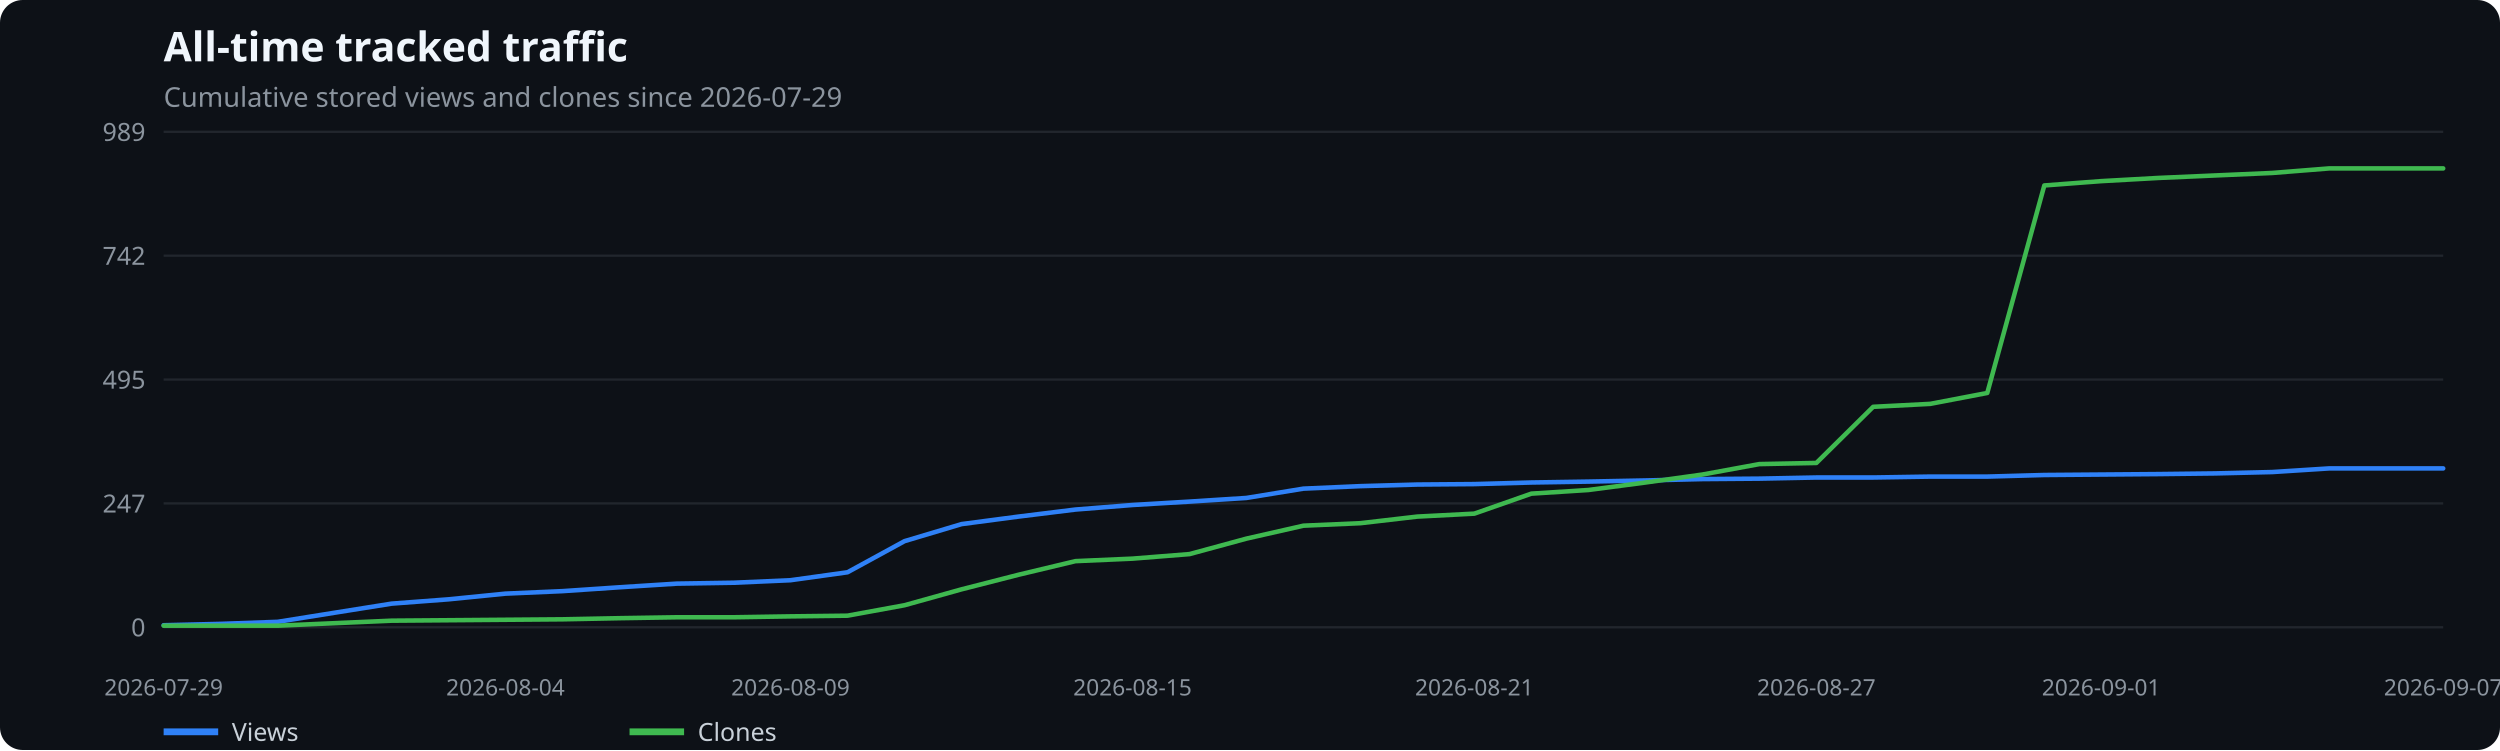
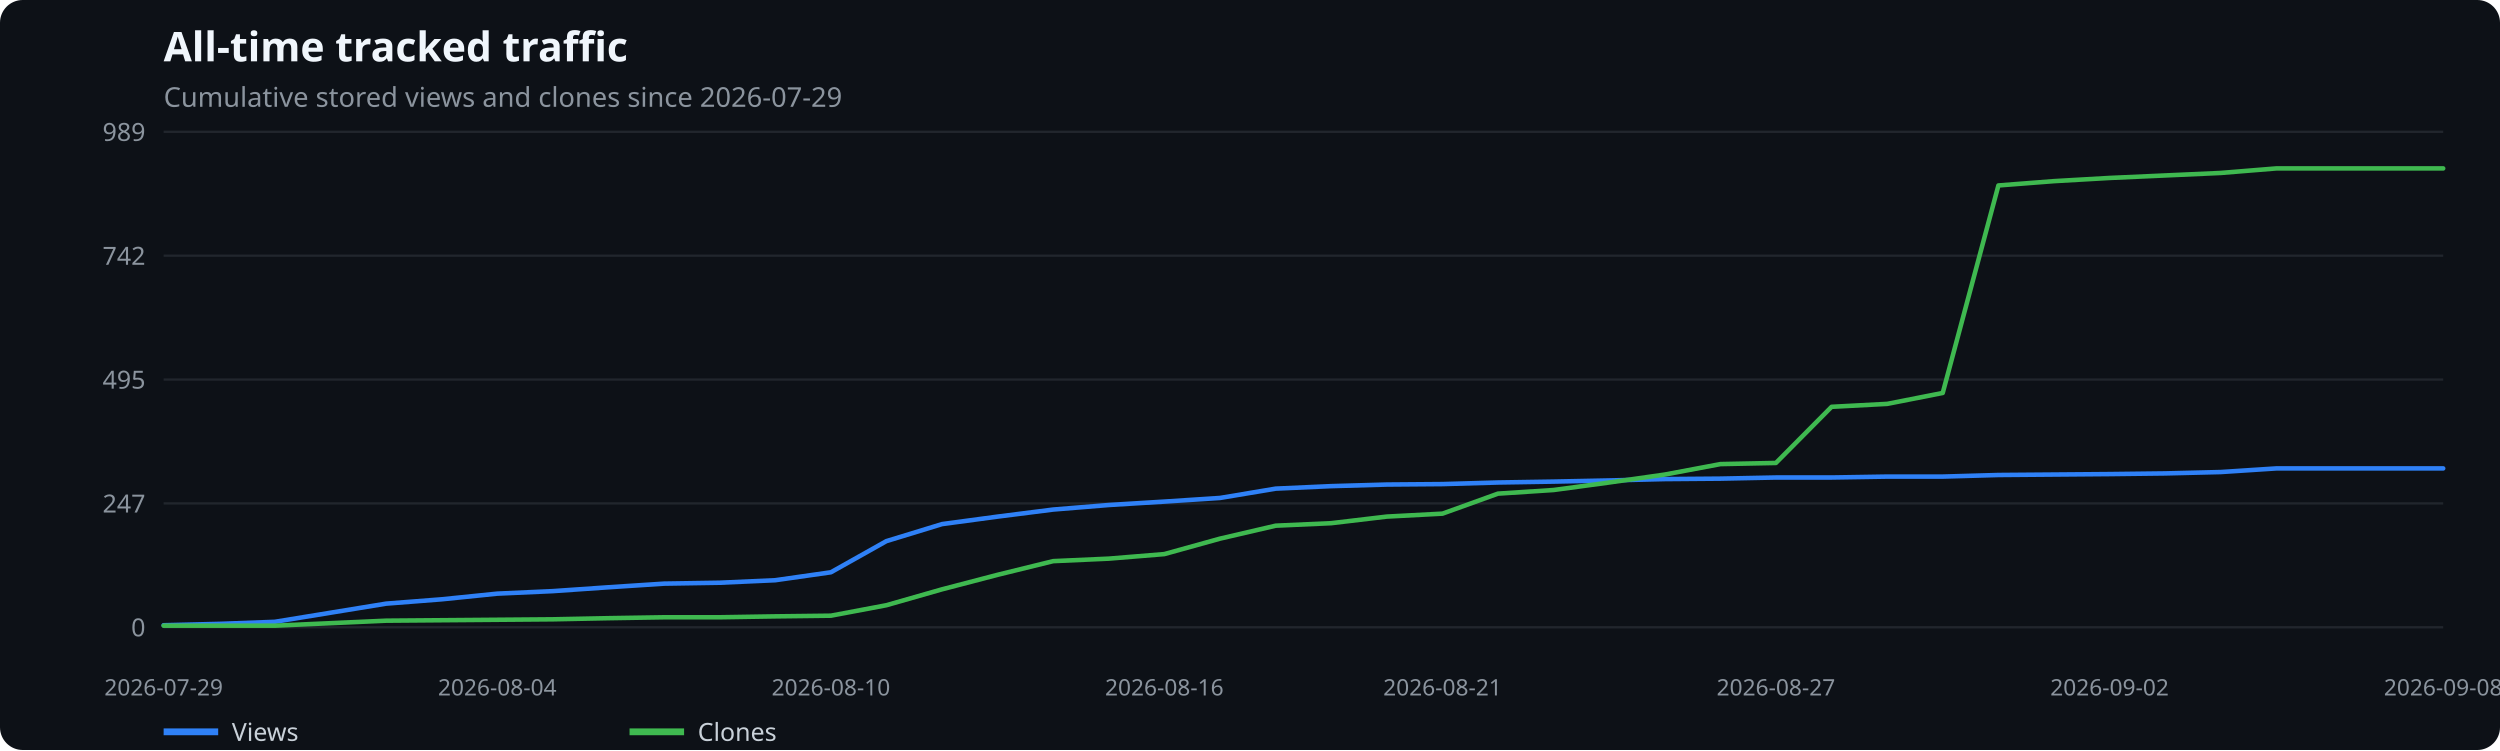
<svg xmlns="http://www.w3.org/2000/svg" width="1100" height="330" viewBox="0 0 1100 330" role="img" aria-label="All-time tracked traffic">
  <rect width="100%" height="100%" fill="#0d1117" rx="10" />
  <text x="72" y="27" fill="#f0f6fc" font-family="system-ui,sans-serif" font-size="18" font-weight="600">All-time tracked traffic</text>
  <text x="72" y="47" fill="#8b949e" font-family="system-ui,sans-serif" font-size="12">Cumulative stored views and clones since 2026-07-29</text>
  <line x1="72" x2="1075" y1="276.0" y2="276.0" stroke="#21262d" />
  <text x="64" y="280.0" text-anchor="end" fill="#8b949e" font-family="system-ui,sans-serif" font-size="11">0</text>
  <line x1="72" x2="1075" y1="221.5" y2="221.5" stroke="#21262d" />
  <text x="64" y="225.5" text-anchor="end" fill="#8b949e" font-family="system-ui,sans-serif" font-size="11">247</text>
  <line x1="72" x2="1075" y1="167.0" y2="167.0" stroke="#21262d" />
  <text x="64" y="171.0" text-anchor="end" fill="#8b949e" font-family="system-ui,sans-serif" font-size="11">495</text>
  <line x1="72" x2="1075" y1="112.5" y2="112.5" stroke="#21262d" />
  <text x="64" y="116.5" text-anchor="end" fill="#8b949e" font-family="system-ui,sans-serif" font-size="11">742</text>
  <line x1="72" x2="1075" y1="58.0" y2="58.0" stroke="#21262d" />
  <text x="64" y="62.0" text-anchor="end" fill="#8b949e" font-family="system-ui,sans-serif" font-size="11">989</text>
  <text x="72.0" y="306" text-anchor="middle" fill="#8b949e" font-family="system-ui,sans-serif" font-size="10">2026-07-29</text>
-   <text x="222.4" y="306" text-anchor="middle" fill="#8b949e" font-family="system-ui,sans-serif" font-size="10">2026-08-04</text>
-   <text x="347.8" y="306" text-anchor="middle" fill="#8b949e" font-family="system-ui,sans-serif" font-size="10">2026-08-09</text>
-   <text x="498.3" y="306" text-anchor="middle" fill="#8b949e" font-family="system-ui,sans-serif" font-size="10">2026-08-15</text>
-   <text x="648.7" y="306" text-anchor="middle" fill="#8b949e" font-family="system-ui,sans-serif" font-size="10">2026-08-21</text>
-   <text x="799.2" y="306" text-anchor="middle" fill="#8b949e" font-family="system-ui,sans-serif" font-size="10">2026-08-27</text>
-   <text x="924.5" y="306" text-anchor="middle" fill="#8b949e" font-family="system-ui,sans-serif" font-size="10">2026-09-01</text>
-   <text x="1075.0" y="306" text-anchor="middle" fill="#8b949e" font-family="system-ui,sans-serif" font-size="10">2026-09-07</text>
-   <polyline points="72.0,275.1 97.1,274.5 122.2,273.6 147.2,269.6 172.3,265.6 197.4,263.7 222.4,261.2 247.5,260.1 272.6,258.4 297.7,256.8 322.8,256.4 347.8,255.3 372.9,251.8 398.0,238.1 423.1,230.6 448.1,227.3 473.2,224.2 498.3,222.2 523.4,220.7 548.4,219.1 573.5,215.0 598.6,213.9 623.6,213.2 648.7,213.0 673.8,212.3 698.9,211.9 724.0,211.4 749.0,210.8 774.1,210.6 799.2,210.1 824.2,210.1 849.3,209.7 874.4,209.7 899.5,209.0 924.5,208.8 949.6,208.6 974.7,208.3 999.8,207.7 1024.8,206.1 1049.9,206.1 1075.0,206.1" fill="none" stroke="#2f81f7" stroke-width="2" stroke-linecap="round" stroke-linejoin="round" />
+   <text x="218.8" y="306" text-anchor="middle" fill="#8b949e" font-family="system-ui,sans-serif" font-size="10">2026-08-04</text>
+   <text x="365.6" y="306" text-anchor="middle" fill="#8b949e" font-family="system-ui,sans-serif" font-size="10">2026-08-10</text>
+   <text x="512.3" y="306" text-anchor="middle" fill="#8b949e" font-family="system-ui,sans-serif" font-size="10">2026-08-16</text>
+   <text x="634.7" y="306" text-anchor="middle" fill="#8b949e" font-family="system-ui,sans-serif" font-size="10">2026-08-21</text>
+   <text x="781.4" y="306" text-anchor="middle" fill="#8b949e" font-family="system-ui,sans-serif" font-size="10">2026-08-27</text>
+   <text x="928.2" y="306" text-anchor="middle" fill="#8b949e" font-family="system-ui,sans-serif" font-size="10">2026-09-02</text>
+   <text x="1075.0" y="306" text-anchor="middle" fill="#8b949e" font-family="system-ui,sans-serif" font-size="10">2026-09-08</text>
+   <polyline points="72.0,275.1 96.5,274.5 120.9,273.6 145.4,269.6 169.9,265.6 194.3,263.7 218.8,261.2 243.2,260.1 267.7,258.4 292.2,256.8 316.6,256.4 341.1,255.3 365.6,251.8 390.0,238.1 414.5,230.6 439.0,227.3 463.4,224.2 487.9,222.2 512.3,220.7 536.8,219.1 561.3,215.0 585.7,213.9 610.2,213.2 634.7,213.0 659.1,212.3 683.6,211.9 708.0,211.4 732.5,210.8 757.0,210.6 781.4,210.1 805.9,210.1 830.4,209.7 854.8,209.7 879.3,209.0 903.8,208.8 928.2,208.6 952.7,208.3 977.1,207.7 1001.6,206.1 1026.1,206.1 1050.5,206.1 1075.0,206.1" fill="none" stroke="#2f81f7" stroke-width="2" stroke-linecap="round" stroke-linejoin="round" />
  <line x1="72" x2="96" y1="322" y2="322" stroke="#2f81f7" stroke-width="3" />
  <text x="102" y="326" fill="#c9d1d9" font-family="system-ui,sans-serif" font-size="11">Views</text>
-   <polyline points="72.0,275.3 97.1,275.3 122.2,275.3 147.2,274.2 172.3,273.1 197.4,272.9 222.4,272.7 247.5,272.5 272.6,272.0 297.7,271.6 322.8,271.6 347.8,271.2 372.9,270.9 398.0,266.3 423.1,259.3 448.1,252.9 473.2,246.9 498.3,245.8 523.4,243.8 548.4,237.0 573.5,231.3 598.6,230.2 623.6,227.3 648.7,226.0 673.8,217.2 698.9,215.6 724.0,212.3 749.0,208.8 774.1,204.2 799.2,203.7 824.2,179.0 849.3,177.7 874.4,172.9 899.5,81.6 924.5,79.7 949.6,78.3 974.7,77.2 999.8,76.1 1024.8,74.1 1049.9,74.1 1075.0,74.1" fill="none" stroke="#3fb950" stroke-width="2" stroke-linecap="round" stroke-linejoin="round" />
+   <polyline points="72.0,275.3 96.5,275.3 120.9,275.3 145.4,274.2 169.9,273.1 194.3,272.9 218.8,272.7 243.2,272.5 267.7,272.0 292.2,271.6 316.6,271.6 341.1,271.2 365.6,270.9 390.0,266.3 414.5,259.3 439.0,252.9 463.4,246.9 487.9,245.8 512.3,243.8 536.8,237.0 561.3,231.3 585.7,230.2 610.2,227.3 634.7,226.0 659.1,217.2 683.6,215.6 708.0,212.3 732.5,208.8 757.0,204.2 781.4,203.7 805.9,179.0 830.4,177.7 854.8,172.9 879.3,81.6 903.8,79.7 928.2,78.3 952.7,77.2 977.1,76.1 1001.6,74.1 1026.1,74.1 1050.5,74.1 1075.0,74.1" fill="none" stroke="#3fb950" stroke-width="2" stroke-linecap="round" stroke-linejoin="round" />
  <line x1="277" x2="301" y1="322" y2="322" stroke="#3fb950" stroke-width="3" />
  <text x="307" y="326" fill="#c9d1d9" font-family="system-ui,sans-serif" font-size="11">Clones</text>
</svg>
